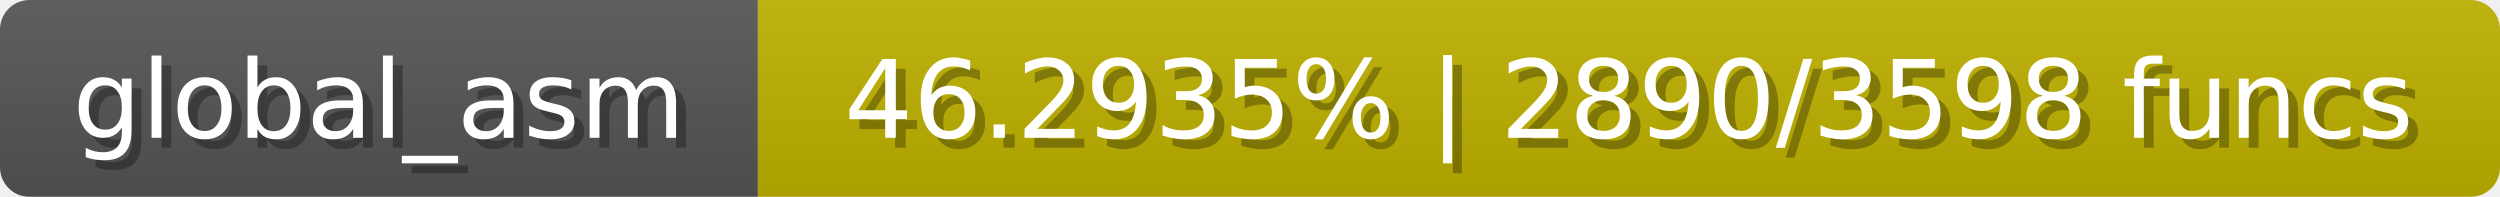
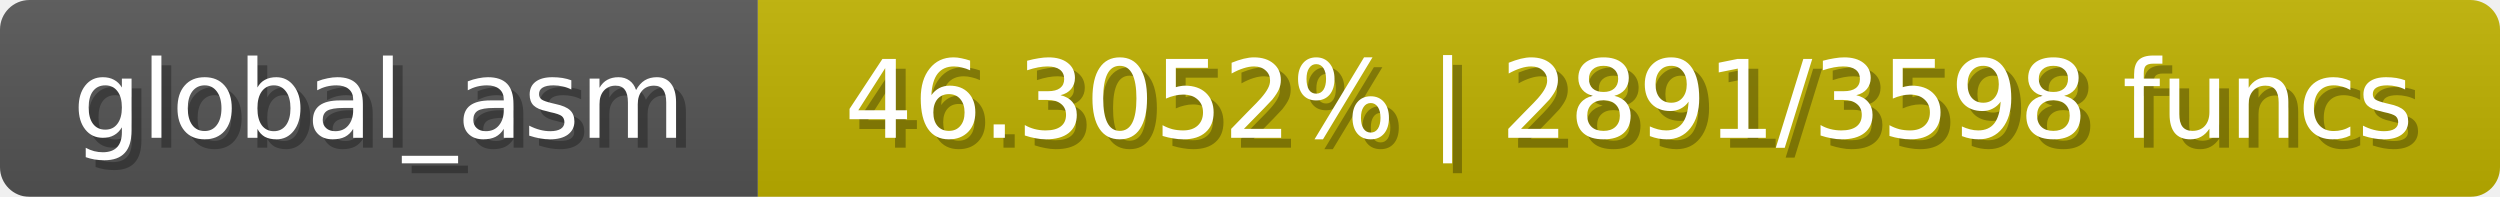
<svg xmlns="http://www.w3.org/2000/svg" width="254" height="20">
  <linearGradient id="b" x2="0" y2="100%">
    <stop offset="0" stop-color="#bbb" stop-opacity=".1" />
    <stop offset="1" stop-opacity=".1" />
  </linearGradient>
  <mask id="anybadge_1">
    <rect width="254" height="20" rx="3" fill="#fff" />
  </mask>
  <g mask="url(#anybadge_1)">
    <path fill="#555" d="M0 0h77v20H0z" />
    <path fill="#c0b200" d="M77 0h177v20H77z" />
    <path fill="url(#b)" d="M0 0h254v20H0z" />
  </g>
  <g fill="#fff" text-anchor="middle" font-family="DejaVu Sans,Verdana,Geneva,sans-serif" font-size="11">
    <text x="39.5" y="15" fill="#010101" fill-opacity=".3">global_asm</text>
    <text x="38.5" y="14">global_asm</text>
  </g>
  <g fill="#fff" text-anchor="middle" font-family="DejaVu Sans,Verdana,Geneva,sans-serif" font-size="11">
-     <text x="166.5" y="15" fill="#010101" fill-opacity=".3">46.2935% | 2890/3598 funcs</text>
-     <text x="165.5" y="14">46.2935% | 2890/3598 funcs</text>
+     <text x="166.5" y="15" fill="#010101" fill-opacity=".3">46.3052% | 2891/3598 funcs</text>
+     <text x="165.5" y="14">46.3052% | 2891/3598 funcs</text>
  </g>
</svg>
